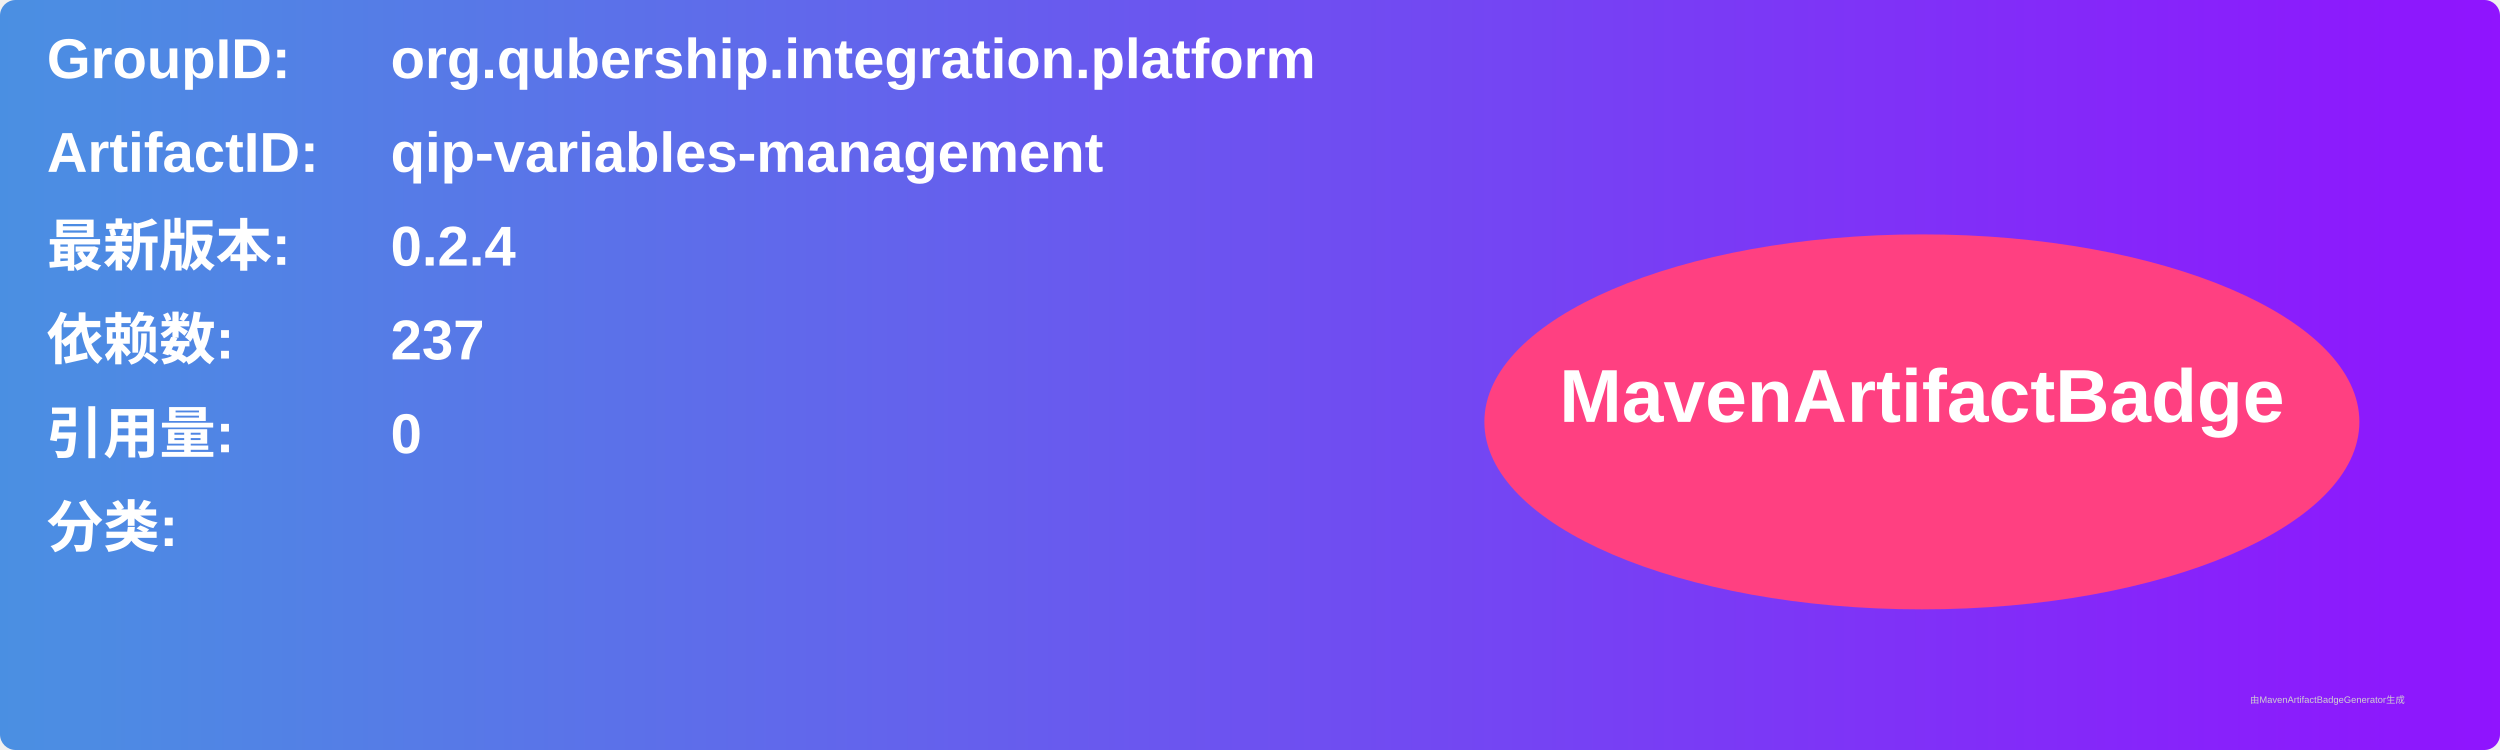
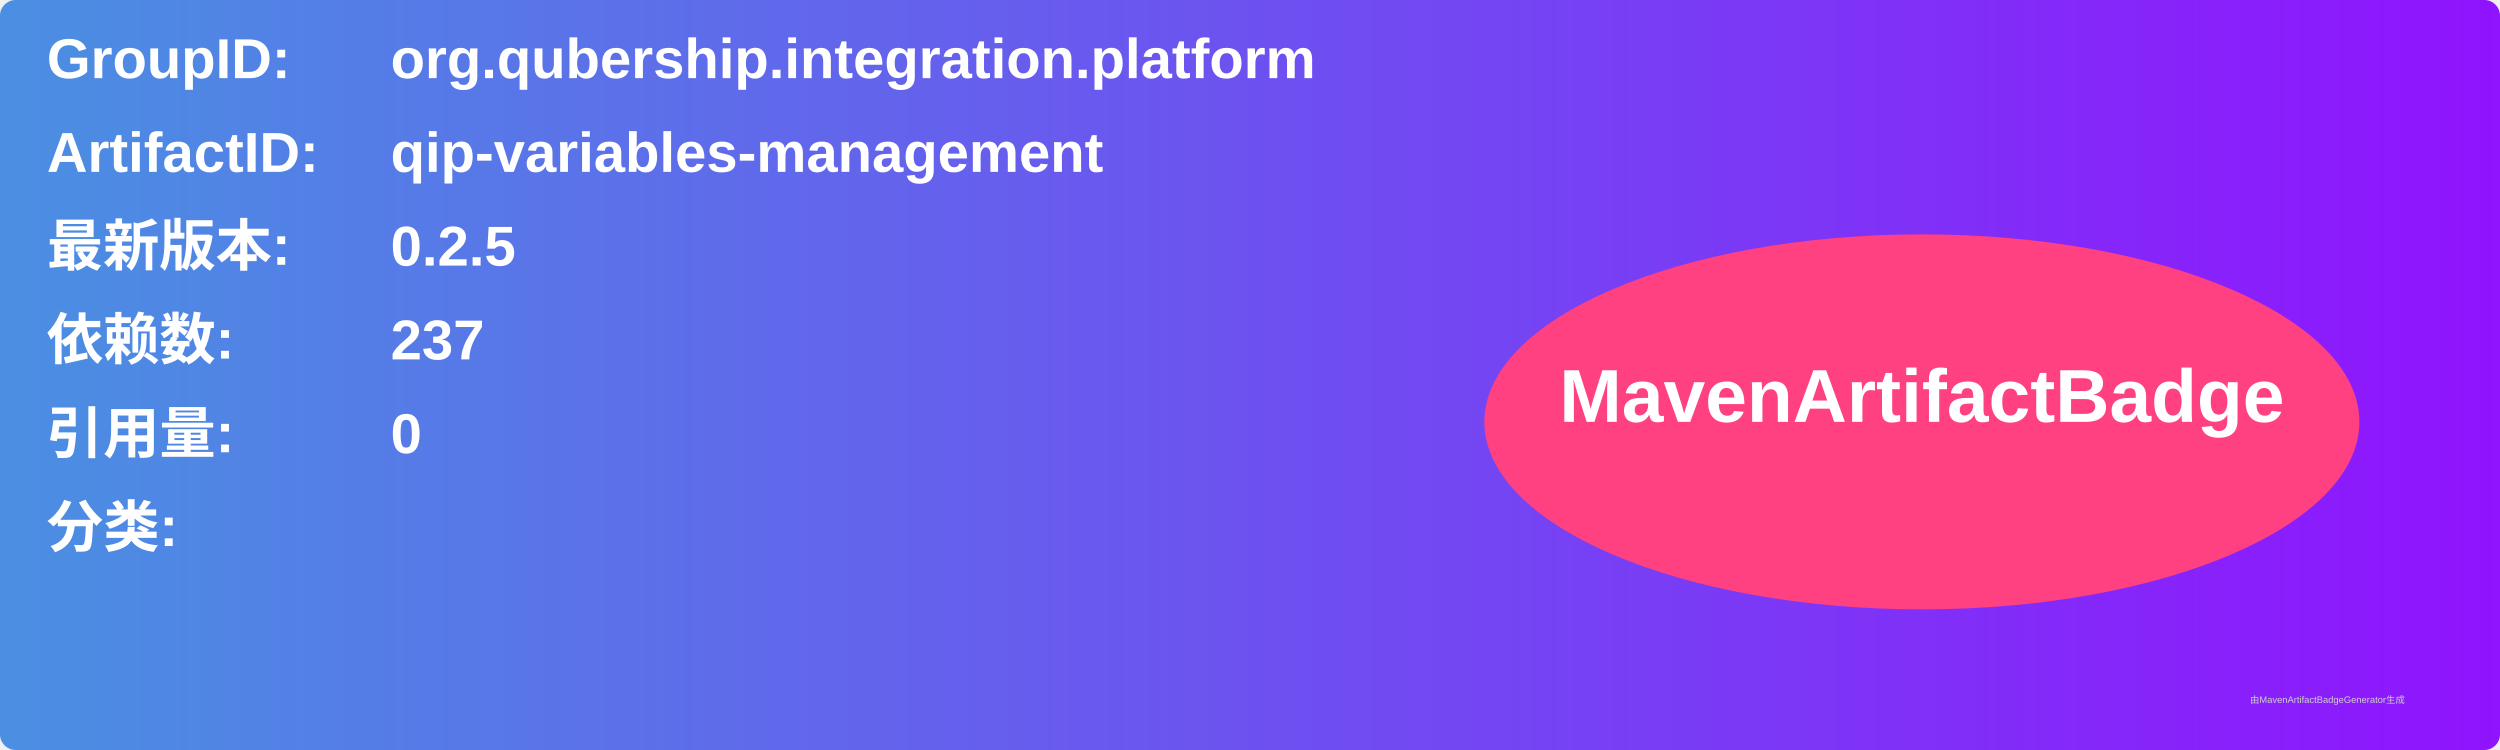
<svg xmlns="http://www.w3.org/2000/svg" width="800" height="240" viewBox="0 0 800 240">
  <linearGradient id="grad" x1="0%" y1="0%" x2="100%" y2="0%">
    <stop offset="0%" stop-color="#4a90e2" />
    <stop offset="100%" stop-color="#9013fe" />
  </linearGradient>
  <rect width="100%" height="100%" rx="5" ry="5" fill="url(#grad)" />
  <g transform="translate(15, 15)">
    <text x="0" y="10" font-family="Arial" font-size="18" fill="white" font-weight="bold" width="260">GroupID:</text>
    <text x="110" y="10" font-family="Arial" font-size="18" fill="white" font-weight="bold" width="460">org.qubership.integration.platform</text>
    <text x="0" y="40" font-family="Arial" font-size="18" fill="white" font-weight="bold" width="260">ArtifactID:</text>
    <text x="110" y="40" font-family="Arial" font-size="18" fill="white" font-weight="bold" width="460">qip-variables-management</text>
    <text x="0" y="70" font-family="Arial" font-size="18" fill="white" font-weight="bold">最新版本:</text>
    <text x="110" y="70" font-family="Arial" font-size="18" fill="white" font-weight="bold">
-       <tspan font-weight="bold">0.2.4</tspan>
+       <tspan font-weight="bold">0.2.5</tspan>
    </text>
    <text x="0" y="100" font-family="Arial" font-size="18" fill="white" font-weight="bold">依赖数: </text>
    <text x="110" y="100" font-family="Arial" font-size="18" fill="white">
      <tspan font-weight="bold">237</tspan>
    </text>
    <text x="0" y="130" font-family="Arial" font-size="18" fill="white" font-weight="bold">引用量: </text>
    <text x="110" y="130" font-family="Arial" font-size="18" fill="white">
      <tspan font-weight="bold">0</tspan>
    </text>
    <text x="0" y="160" font-family="Arial" font-size="18" fill="white" font-weight="bold">分类:</text>
    <text x="10" y="190" font-family="Arial" font-size="10" fill="white">
      <tspan font-weight="bold" />
    </text>
    <ellipse cx="600" cy="120" rx="140" ry="60" fill="#ff4081" />
    <text x="600" y="120" text-anchor="middle" font-family="Arial" font-size="24" fill="white" font-weight="bold">MavenArtifactBadge</text>
  </g>
  <text x="720" y="225" font-family="Arial" font-size="3" fill="#d0d0d0">由MavenArtifactBadgeGenerator生成</text>
</svg>
